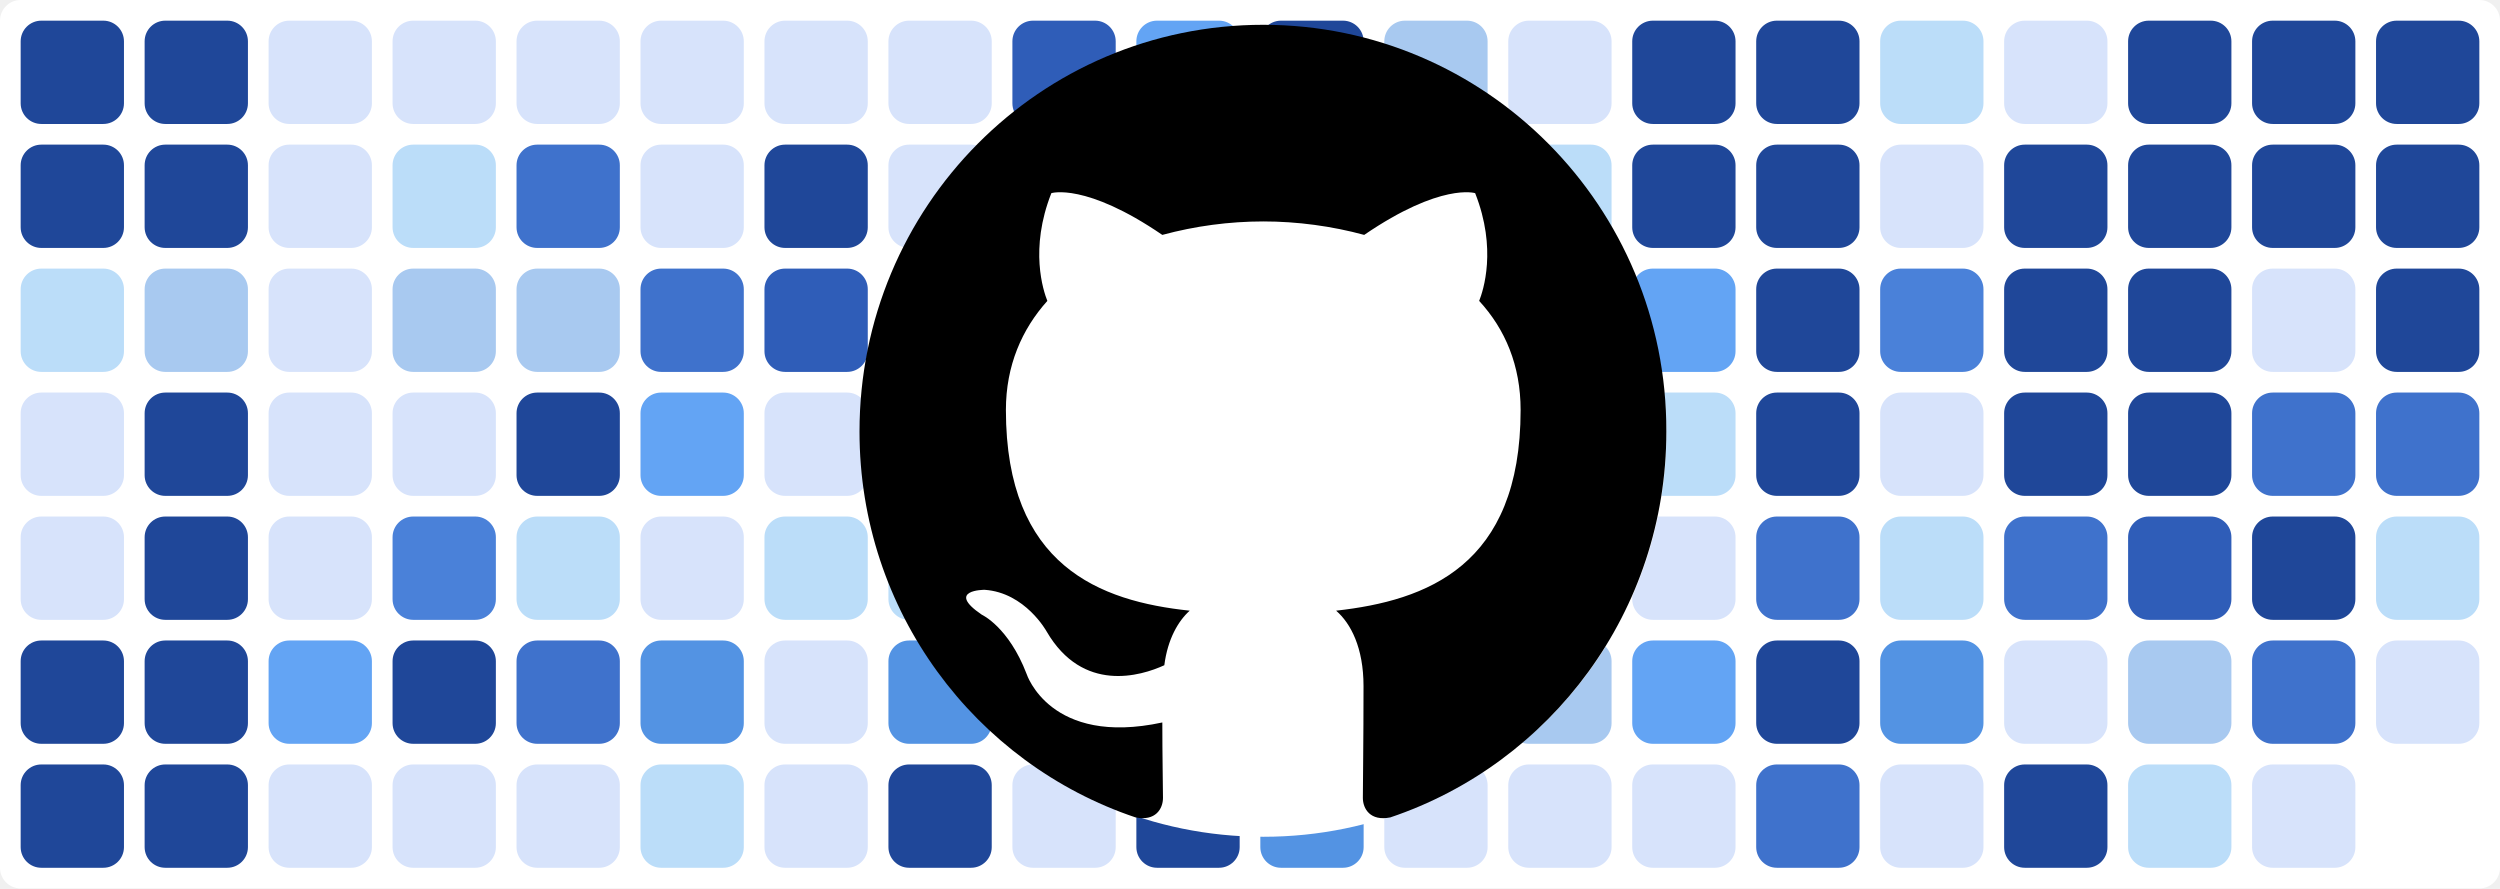
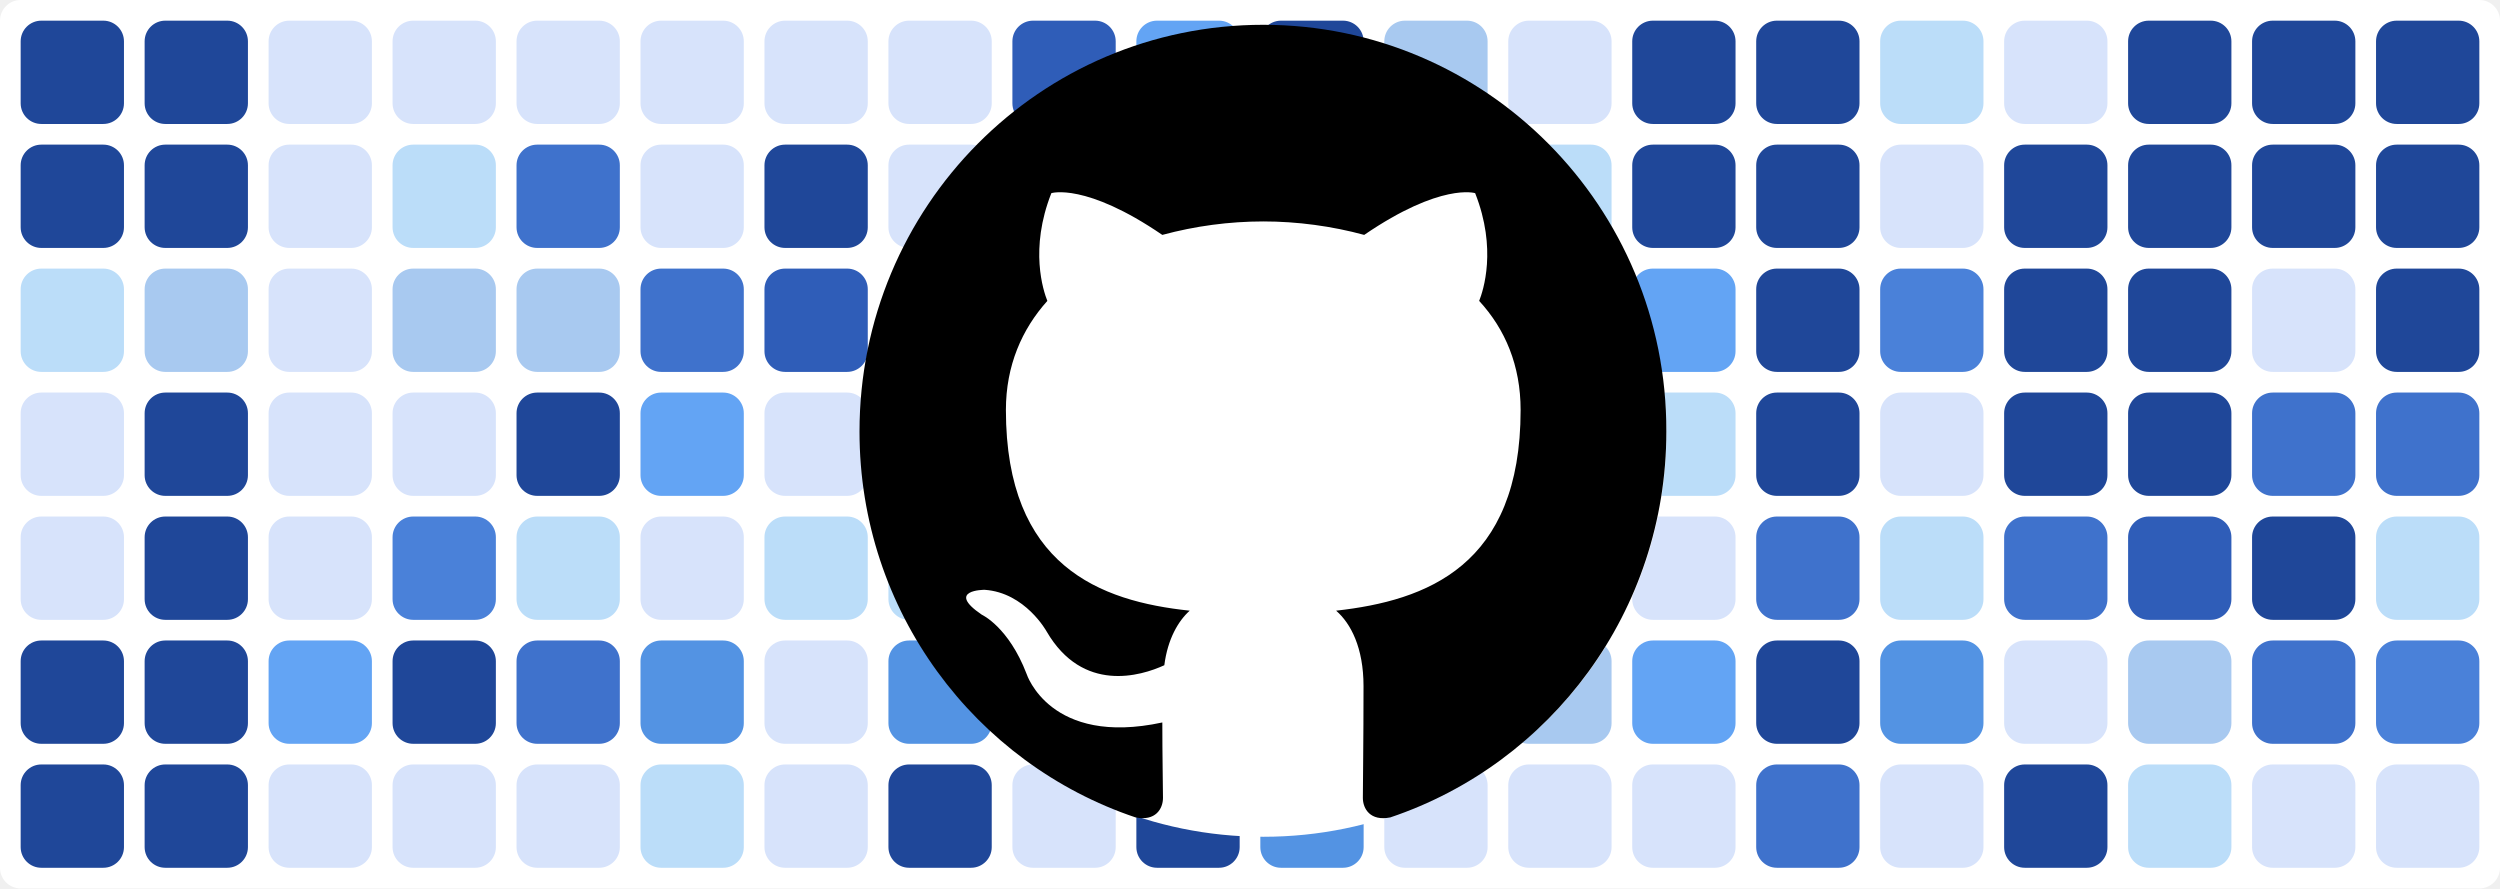
<svg xmlns="http://www.w3.org/2000/svg" baseProfile="tiny" height="100%" version="1.2" viewBox="0,0,242,86" width="100%">
  <defs />
  <rect fill="#ffffff" height="86" rx="2" ry="2" width="242" x="0" y="0" />
  <rect fill="#1f4799" height="10" rx="2" ry="2" width="10" x="2" y="2" />
  <rect fill="#1f4799" height="10" rx="2" ry="2" width="10" x="2" y="14" />
  <rect fill="#bbddf9" height="10" rx="2" ry="2" width="10" x="2" y="26" />
  <rect fill="#d7e3fb" height="10" rx="2" ry="2" width="10" x="2" y="38" />
  <rect fill="#d7e3fb" height="10" rx="2" ry="2" width="10" x="2" y="50" />
  <rect fill="#1f4799" height="10" rx="2" ry="2" width="10" x="2" y="62" />
  <rect fill="#1f4799" height="10" rx="2" ry="2" width="10" x="2" y="74" />
  <rect fill="#1f4799" height="10" rx="2" ry="2" width="10" x="14" y="2" />
  <rect fill="#1f4799" height="10" rx="2" ry="2" width="10" x="14" y="14" />
  <rect fill="#a8c9f0" height="10" rx="2" ry="2" width="10" x="14" y="26" />
  <rect fill="#1f4799" height="10" rx="2" ry="2" width="10" x="14" y="38" />
  <rect fill="#1f4799" height="10" rx="2" ry="2" width="10" x="14" y="50" />
  <rect fill="#1f4799" height="10" rx="2" ry="2" width="10" x="14" y="62" />
  <rect fill="#1f4799" height="10" rx="2" ry="2" width="10" x="14" y="74" />
  <rect fill="#d7e3fb" height="10" rx="2" ry="2" width="10" x="26" y="2" />
  <rect fill="#d7e3fb" height="10" rx="2" ry="2" width="10" x="26" y="14" />
  <rect fill="#d7e3fb" height="10" rx="2" ry="2" width="10" x="26" y="26" />
  <rect fill="#d7e3fb" height="10" rx="2" ry="2" width="10" x="26" y="38" />
  <rect fill="#d7e3fb" height="10" rx="2" ry="2" width="10" x="26" y="50" />
  <rect fill="#63a4f4" height="10" rx="2" ry="2" width="10" x="26" y="62" />
  <rect fill="#d7e3fb" height="10" rx="2" ry="2" width="10" x="26" y="74" />
  <rect fill="#d7e3fb" height="10" rx="2" ry="2" width="10" x="38" y="2" />
  <rect fill="#bbddf9" height="10" rx="2" ry="2" width="10" x="38" y="14" />
  <rect fill="#a8c9f0" height="10" rx="2" ry="2" width="10" x="38" y="26" />
  <rect fill="#d7e3fb" height="10" rx="2" ry="2" width="10" x="38" y="38" />
  <rect fill="#4a81d9" height="10" rx="2" ry="2" width="10" x="38" y="50" />
  <rect fill="#1f4799" height="10" rx="2" ry="2" width="10" x="38" y="62" />
  <rect fill="#d7e3fb" height="10" rx="2" ry="2" width="10" x="38" y="74" />
  <rect fill="#d7e3fb" height="10" rx="2" ry="2" width="10" x="50" y="2" />
  <rect fill="#3f72cc" height="10" rx="2" ry="2" width="10" x="50" y="14" />
  <rect fill="#a8c9f0" height="10" rx="2" ry="2" width="10" x="50" y="26" />
  <rect fill="#1f4799" height="10" rx="2" ry="2" width="10" x="50" y="38" />
  <rect fill="#bbddf9" height="10" rx="2" ry="2" width="10" x="50" y="50" />
  <rect fill="#3f72cc" height="10" rx="2" ry="2" width="10" x="50" y="62" />
  <rect fill="#d7e3fb" height="10" rx="2" ry="2" width="10" x="50" y="74" />
  <rect fill="#d7e3fb" height="10" rx="2" ry="2" width="10" x="62" y="2" />
  <rect fill="#d7e3fb" height="10" rx="2" ry="2" width="10" x="62" y="14" />
  <rect fill="#3f72cc" height="10" rx="2" ry="2" width="10" x="62" y="26" />
  <rect fill="#63a4f4" height="10" rx="2" ry="2" width="10" x="62" y="38" />
  <rect fill="#d7e3fb" height="10" rx="2" ry="2" width="10" x="62" y="50" />
  <rect fill="#5393e3" height="10" rx="2" ry="2" width="10" x="62" y="62" />
  <rect fill="#bbddf9" height="10" rx="2" ry="2" width="10" x="62" y="74" />
  <rect fill="#d7e3fb" height="10" rx="2" ry="2" width="10" x="74" y="2" />
  <rect fill="#1f4799" height="10" rx="2" ry="2" width="10" x="74" y="14" />
  <rect fill="#2f5db8" height="10" rx="2" ry="2" width="10" x="74" y="26" />
  <rect fill="#d7e3fb" height="10" rx="2" ry="2" width="10" x="74" y="38" />
  <rect fill="#bbddf9" height="10" rx="2" ry="2" width="10" x="74" y="50" />
  <rect fill="#d7e3fb" height="10" rx="2" ry="2" width="10" x="74" y="62" />
  <rect fill="#d7e3fb" height="10" rx="2" ry="2" width="10" x="74" y="74" />
  <rect fill="#d7e3fb" height="10" rx="2" ry="2" width="10" x="86" y="2" />
  <rect fill="#d7e3fb" height="10" rx="2" ry="2" width="10" x="86" y="14" />
  <rect fill="#d7e3fb" height="10" rx="2" ry="2" width="10" x="86" y="26" />
  <rect fill="#bbddf9" height="10" rx="2" ry="2" width="10" x="86" y="38" />
  <rect fill="#bbddf9" height="10" rx="2" ry="2" width="10" x="86" y="50" />
  <rect fill="#5393e3" height="10" rx="2" ry="2" width="10" x="86" y="62" />
  <rect fill="#1f4799" height="10" rx="2" ry="2" width="10" x="86" y="74" />
  <rect fill="#2f5db8" height="10" rx="2" ry="2" width="10" x="98" y="2" />
  <rect fill="#1f4799" height="10" rx="2" ry="2" width="10" x="98" y="14" />
  <rect fill="#d7e3fb" height="10" rx="2" ry="2" width="10" x="98" y="26" />
  <rect fill="#2f5db8" height="10" rx="2" ry="2" width="10" x="98" y="38" />
  <rect fill="#5393e3" height="10" rx="2" ry="2" width="10" x="98" y="50" />
  <rect fill="#1f4799" height="10" rx="2" ry="2" width="10" x="98" y="62" />
  <rect fill="#d7e3fb" height="10" rx="2" ry="2" width="10" x="98" y="74" />
  <rect fill="#63a4f4" height="10" rx="2" ry="2" width="10" x="110" y="2" />
  <rect fill="#d7e3fb" height="10" rx="2" ry="2" width="10" x="110" y="14" />
  <rect fill="#d7e3fb" height="10" rx="2" ry="2" width="10" x="110" y="26" />
  <rect fill="#a8c9f0" height="10" rx="2" ry="2" width="10" x="110" y="38" />
  <rect fill="#3f72cc" height="10" rx="2" ry="2" width="10" x="110" y="50" />
  <rect fill="#d7e3fb" height="10" rx="2" ry="2" width="10" x="110" y="62" />
  <rect fill="#1f4799" height="10" rx="2" ry="2" width="10" x="110" y="74" />
  <rect fill="#1f4799" height="10" rx="2" ry="2" width="10" x="122" y="2" />
  <rect fill="#1f4799" height="10" rx="2" ry="2" width="10" x="122" y="14" />
  <rect fill="#d7e3fb" height="10" rx="2" ry="2" width="10" x="122" y="26" />
  <rect fill="#63a4f4" height="10" rx="2" ry="2" width="10" x="122" y="38" />
  <rect fill="#1f4799" height="10" rx="2" ry="2" width="10" x="122" y="50" />
  <rect fill="#1f4799" height="10" rx="2" ry="2" width="10" x="122" y="62" />
  <rect fill="#5393e3" height="10" rx="2" ry="2" width="10" x="122" y="74" />
  <rect fill="#a8c9f0" height="10" rx="2" ry="2" width="10" x="134" y="2" />
  <rect fill="#bbddf9" height="10" rx="2" ry="2" width="10" x="134" y="14" />
  <rect fill="#3f72cc" height="10" rx="2" ry="2" width="10" x="134" y="26" />
  <rect fill="#bbddf9" height="10" rx="2" ry="2" width="10" x="134" y="38" />
  <rect fill="#d7e3fb" height="10" rx="2" ry="2" width="10" x="134" y="50" />
  <rect fill="#d7e3fb" height="10" rx="2" ry="2" width="10" x="134" y="62" />
  <rect fill="#d7e3fb" height="10" rx="2" ry="2" width="10" x="134" y="74" />
  <rect fill="#d7e3fb" height="10" rx="2" ry="2" width="10" x="146" y="2" />
  <rect fill="#bbddf9" height="10" rx="2" ry="2" width="10" x="146" y="14" />
  <rect fill="#1f4799" height="10" rx="2" ry="2" width="10" x="146" y="26" />
  <rect fill="#1f4799" height="10" rx="2" ry="2" width="10" x="146" y="38" />
  <rect fill="#1f4799" height="10" rx="2" ry="2" width="10" x="146" y="50" />
  <rect fill="#a8c9f0" height="10" rx="2" ry="2" width="10" x="146" y="62" />
  <rect fill="#d7e3fb" height="10" rx="2" ry="2" width="10" x="146" y="74" />
  <rect fill="#1f4799" height="10" rx="2" ry="2" width="10" x="158" y="2" />
  <rect fill="#1f4799" height="10" rx="2" ry="2" width="10" x="158" y="14" />
  <rect fill="#63a4f4" height="10" rx="2" ry="2" width="10" x="158" y="26" />
  <rect fill="#bbddf9" height="10" rx="2" ry="2" width="10" x="158" y="38" />
  <rect fill="#d7e3fb" height="10" rx="2" ry="2" width="10" x="158" y="50" />
  <rect fill="#63a4f4" height="10" rx="2" ry="2" width="10" x="158" y="62" />
  <rect fill="#d7e3fb" height="10" rx="2" ry="2" width="10" x="158" y="74" />
  <rect fill="#1f4799" height="10" rx="2" ry="2" width="10" x="170" y="2" />
  <rect fill="#1f4799" height="10" rx="2" ry="2" width="10" x="170" y="14" />
  <rect fill="#1f4799" height="10" rx="2" ry="2" width="10" x="170" y="26" />
  <rect fill="#1f4799" height="10" rx="2" ry="2" width="10" x="170" y="38" />
  <rect fill="#3f72cc" height="10" rx="2" ry="2" width="10" x="170" y="50" />
  <rect fill="#1f4799" height="10" rx="2" ry="2" width="10" x="170" y="62" />
  <rect fill="#3f72cc" height="10" rx="2" ry="2" width="10" x="170" y="74" />
  <rect fill="#bbddf9" height="10" rx="2" ry="2" width="10" x="182" y="2" />
  <rect fill="#d7e3fb" height="10" rx="2" ry="2" width="10" x="182" y="14" />
  <rect fill="#4a81d9" height="10" rx="2" ry="2" width="10" x="182" y="26" />
  <rect fill="#d7e3fb" height="10" rx="2" ry="2" width="10" x="182" y="38" />
  <rect fill="#bbddf9" height="10" rx="2" ry="2" width="10" x="182" y="50" />
  <rect fill="#5393e3" height="10" rx="2" ry="2" width="10" x="182" y="62" />
  <rect fill="#d7e3fb" height="10" rx="2" ry="2" width="10" x="182" y="74" />
  <rect fill="#d7e3fb" height="10" rx="2" ry="2" width="10" x="194" y="2" />
  <rect fill="#1f4799" height="10" rx="2" ry="2" width="10" x="194" y="14" />
  <rect fill="#1f4799" height="10" rx="2" ry="2" width="10" x="194" y="26" />
  <rect fill="#1f4799" height="10" rx="2" ry="2" width="10" x="194" y="38" />
  <rect fill="#3f72cc" height="10" rx="2" ry="2" width="10" x="194" y="50" />
  <rect fill="#d7e3fb" height="10" rx="2" ry="2" width="10" x="194" y="62" />
  <rect fill="#1f4799" height="10" rx="2" ry="2" width="10" x="194" y="74" />
  <rect fill="#1f4799" height="10" rx="2" ry="2" width="10" x="206" y="2" />
  <rect fill="#1f4799" height="10" rx="2" ry="2" width="10" x="206" y="14" />
  <rect fill="#1f4799" height="10" rx="2" ry="2" width="10" x="206" y="26" />
  <rect fill="#1f4799" height="10" rx="2" ry="2" width="10" x="206" y="38" />
  <rect fill="#2f5db8" height="10" rx="2" ry="2" width="10" x="206" y="50" />
  <rect fill="#a8c9f0" height="10" rx="2" ry="2" width="10" x="206" y="62" />
  <rect fill="#bbddf9" height="10" rx="2" ry="2" width="10" x="206" y="74" />
  <rect fill="#1f4799" height="10" rx="2" ry="2" width="10" x="218" y="2" />
  <rect fill="#1f4799" height="10" rx="2" ry="2" width="10" x="218" y="14" />
  <rect fill="#d7e3fb" height="10" rx="2" ry="2" width="10" x="218" y="26" />
  <rect fill="#3f72cc" height="10" rx="2" ry="2" width="10" x="218" y="38" />
  <rect fill="#1f4799" height="10" rx="2" ry="2" width="10" x="218" y="50" />
  <rect fill="#3f72cc" height="10" rx="2" ry="2" width="10" x="218" y="62" />
  <rect fill="#d7e3fb" height="10" rx="2" ry="2" width="10" x="218" y="74" />
  <rect fill="#1f4799" height="10" rx="2" ry="2" width="10" x="230" y="2" />
  <rect fill="#1f4799" height="10" rx="2" ry="2" width="10" x="230" y="14" />
  <rect fill="#1f4799" height="10" rx="2" ry="2" width="10" x="230" y="26" />
  <rect fill="#3f72cc" height="10" rx="2" ry="2" width="10" x="230" y="38" />
  <rect fill="#bbddf9" height="10" rx="2" ry="2" width="10" x="230" y="50" />
-   <rect fill="#d7e3fb" height="10" rx="2" ry="2" width="10" x="230" y="62" />
+   <rect fill="#4a81d9" height="10" rx="2" ry="2" width="10" x="230" y="62" />
+   <rect fill="#d7e3fb" height="10" rx="2" ry="2" width="10" x="230" y="74" />
  <circle cx="122.3" cy="42" fill="#ffffff" r="39" />
  <path fill-rule="evenodd" clip-rule="evenodd" transform="scale(0.8, 0.8) translate(104, 3)" d="M48.854 0C21.839 0 0 22 0 49.217c0 21.756 13.993 40.172 33.405 46.69 2.427.49 3.316-1.059 3.316-2.362 0-1.141-.08-5.052-.08-9.127-13.59 2.934-16.42-5.867-16.42-5.867-2.184-5.704-5.42-7.17-5.42-7.17-4.448-3.015.324-3.015.324-3.015 4.934.326 7.523 5.052 7.523 5.052 4.367 7.496 11.404 5.378 14.235 4.074.404-3.178 1.699-5.378 3.074-6.6-10.839-1.141-22.243-5.378-22.243-24.283 0-5.378 1.94-9.778 5.014-13.2-.485-1.222-2.184-6.275.486-13.038 0 0 4.125-1.304 13.426 5.052a46.97 46.97 0 0 1 12.214-1.63c4.125 0 8.33.571 12.213 1.63 9.302-6.356 13.427-5.052 13.427-5.052 2.67 6.763.97 11.816.485 13.038 3.155 3.422 5.015 7.822 5.015 13.2 0 18.905-11.404 23.06-22.324 24.283 1.78 1.548 3.316 4.481 3.316 9.126 0 6.6-.08 11.897-.08 13.526 0 1.304.89 2.853 3.316 2.364 19.412-6.52 33.405-24.935 33.405-46.691C97.707 22 75.788 0 48.854 0z" fill="#000000" />
</svg>
